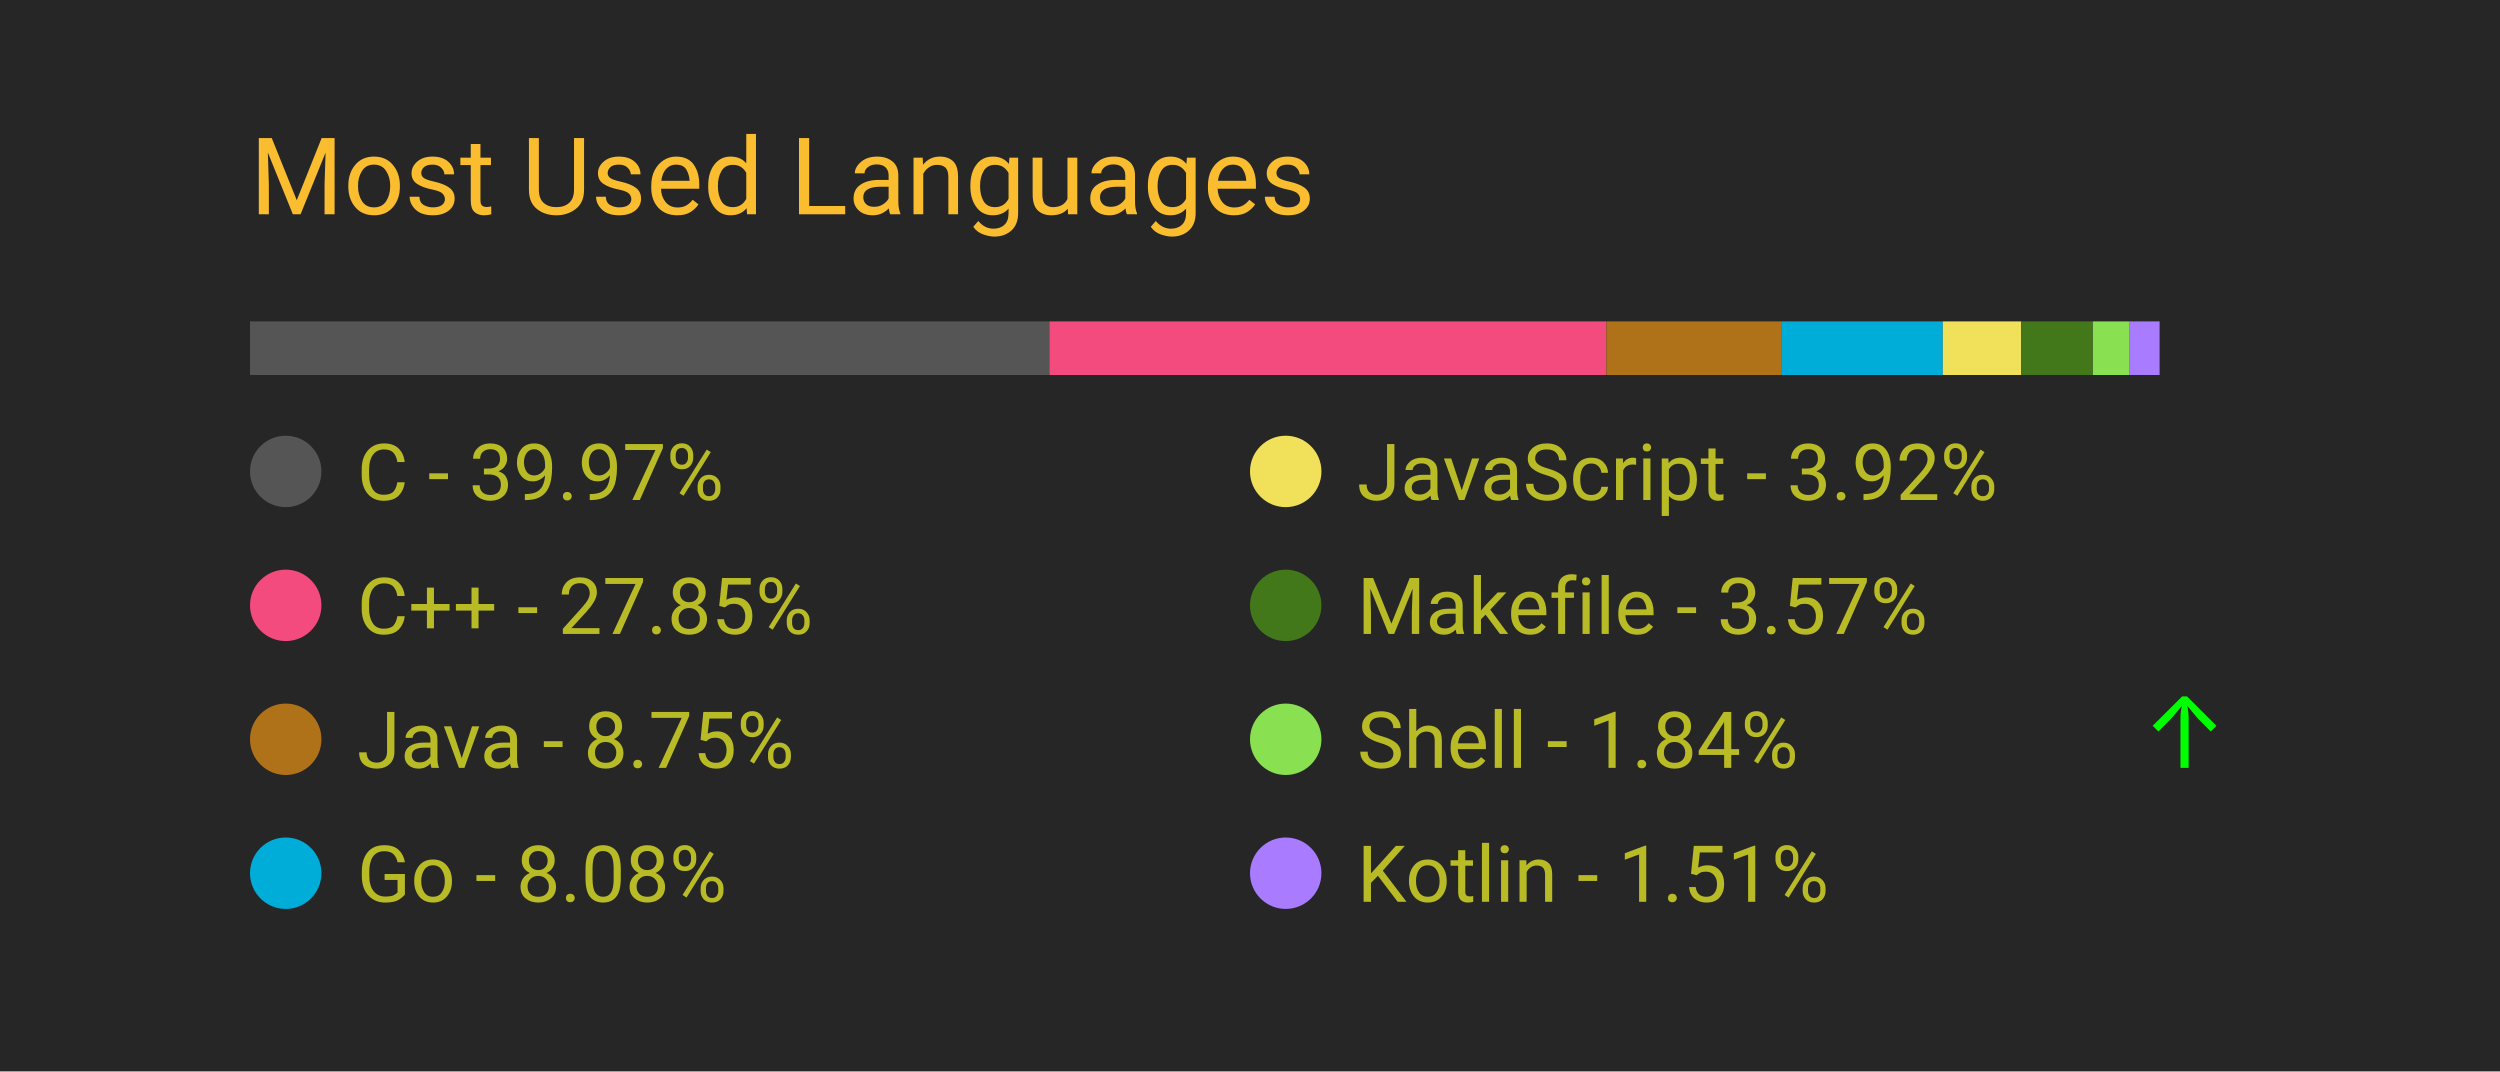
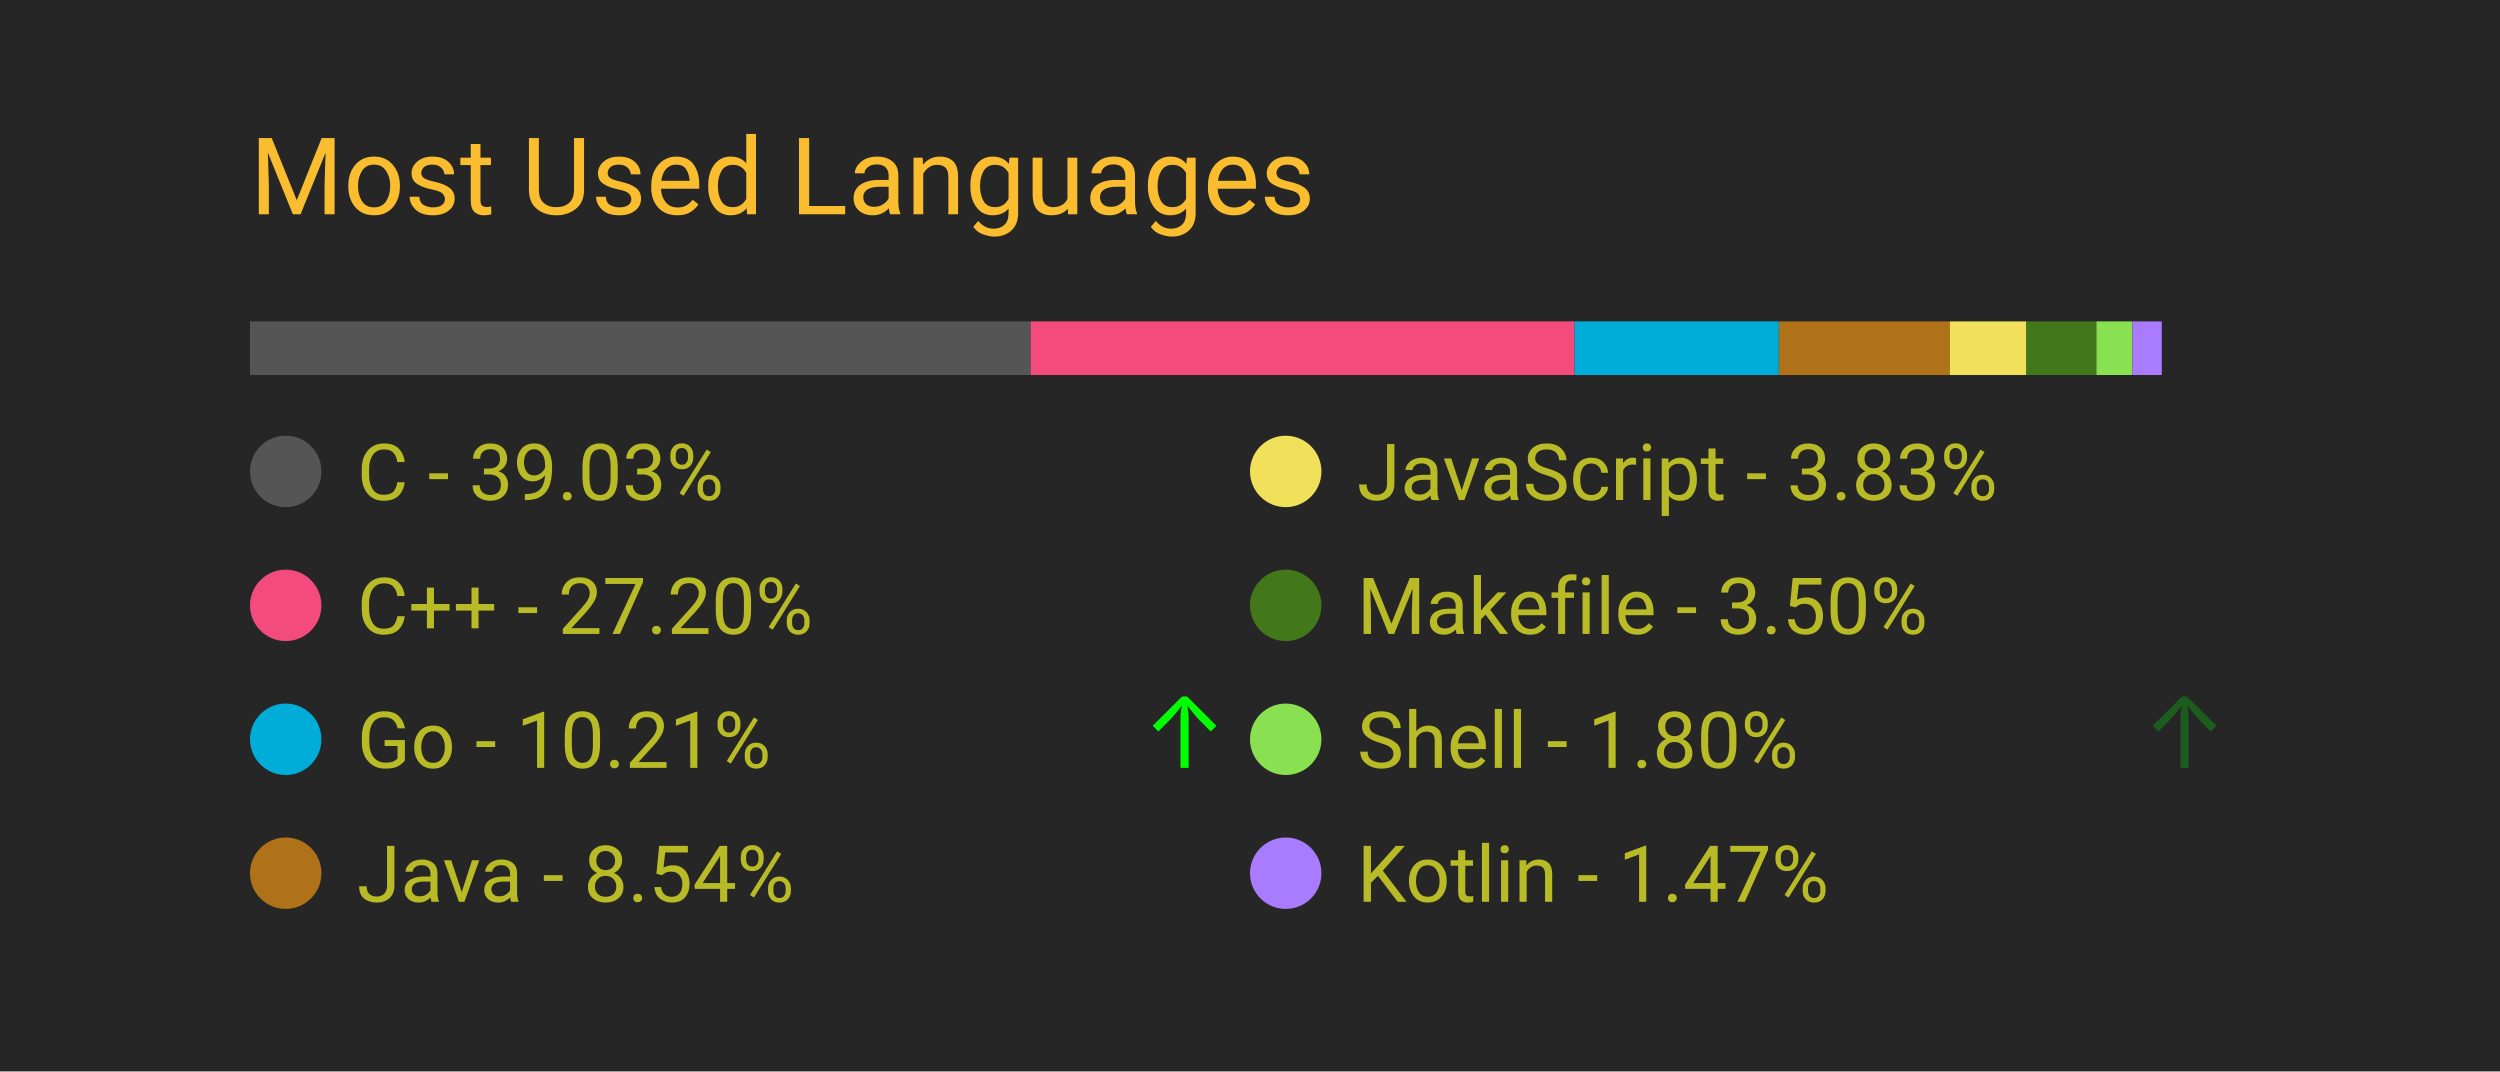
<svg xmlns="http://www.w3.org/2000/svg" width="350" height="150" viewBox="0 0 350 150">
  <style>
		.background {
			width: 100%;
			height: 100%;
			fill: #262626;
		}
		
		text {
			font-family: -apple-system, BlinkMacSystemFont, 'Segoe UI', Roboto, Oxygen, Ubuntu, Cantarell, 'Open Sans', 'Helvetica Neue', sans-serif;
		}

		.title {
			font-size: 15px;
			fill: #fabd2f;
		}

		.bar-segment {
			height: 100%;
		}

		.lang-name {
			font-size: 11px;
			fill: #b8bb26
		}

		.delta-arrow {
			font-size: 14px;
			fill: #00ff00;
		}
	</style>
  <rect class="background" />
  <text class="title" x="10%" y="20%">
		Most Used Languages
	</text>
  <svg x="10%" y="30%" width="80%" height="5%">
-     <rect class="bar-segment" x="0.00%" width="39.97%" fill="#555555" />
-     <rect class="bar-segment" x="39.97%" width="27.85%" fill="#f34b7d" />
-     <rect class="bar-segment" x="67.82%" width="8.75%" fill="#b07219" />
-     <rect class="bar-segment" x="76.56%" width="8.08%" fill="#00ADD8" />
-     <rect class="bar-segment" x="84.64%" width="3.92%" fill="#f1e05a" />
-     <rect class="bar-segment" x="88.56%" width="3.57%" fill="#427819" />
-     <rect class="bar-segment" x="92.14%" width="1.84%" fill="#89e051" />
-     <rect class="bar-segment" x="93.97%" width="1.51%" fill="#A97BFF" />
+     <rect class="bar-segment" x="0.00%" width="39.03%" fill="#555555" />
+     <rect class="bar-segment" x="39.03%" width="27.20%" fill="#f34b7d" />
+     <rect class="bar-segment" x="66.23%" width="10.21%" fill="#00ADD8" />
+     <rect class="bar-segment" x="76.45%" width="8.54%" fill="#b07219" />
+     <rect class="bar-segment" x="84.99%" width="3.83%" fill="#f1e05a" />
+     <rect class="bar-segment" x="88.82%" width="3.50%" fill="#427819" />
+     <rect class="bar-segment" x="92.32%" width="1.80%" fill="#89e051" />
+     <rect class="bar-segment" x="94.12%" width="1.47%" fill="#A97BFF" />
  </svg>
  <svg x="10%" y="40%" width="80%" height="50%">
    <svg y="0%" x="0%">
      <circle cx="5" cy="6" r="5" fill="#555555" />
      <text class="lang-name" x="15" y="10">
- 				C - 39.97%
+ 				C - 39.03%
			</text>
      <text class="delta-arrow" dx="125" y="10" style="opacity: 0.00%">
				↑
			</text>
    </svg>
    <svg y="25%" x="0%">
      <circle cx="5" cy="6" r="5" fill="#f34b7d" />
      <text class="lang-name" x="15" y="10">
- 				C++ - 27.85%
+ 				C++ - 27.20%
			</text>
      <text class="delta-arrow" dx="125" y="10" style="opacity: 0.00%">
				↑
			</text>
    </svg>
    <svg y="50%" x="0%">
-       <circle cx="5" cy="6" r="5" fill="#b07219" />
+       <circle cx="5" cy="6" r="5" fill="#00ADD8" />
      <text class="lang-name" x="15" y="10">
- 				Java - 8.75%
+ 				Go - 10.21%
			</text>
-       <text class="delta-arrow" dx="125" y="10" style="opacity: 0.00%">
+       <text class="delta-arrow" dx="125" y="10" style="opacity: 99.69%">
				↑
			</text>
    </svg>
    <svg y="75%" x="0%">
-       <circle cx="5" cy="6" r="5" fill="#00ADD8" />
+       <circle cx="5" cy="6" r="5" fill="#b07219" />
      <text class="lang-name" x="15" y="10">
- 				Go - 8.08%
+ 				Java - 8.54%
			</text>
      <text class="delta-arrow" dx="125" y="10" style="opacity: 0.00%">
				↑
			</text>
    </svg>
    <svg y="0%" x="50%">
      <circle cx="5" cy="6" r="5" fill="#f1e05a" />
      <text class="lang-name" x="15" y="10">
- 				JavaScript - 3.92%
+ 				JavaScript - 3.83%
			</text>
      <text class="delta-arrow" dx="125" y="10" style="opacity: 0.00%">
				↑
			</text>
    </svg>
    <svg y="25%" x="50%">
      <circle cx="5" cy="6" r="5" fill="#427819" />
      <text class="lang-name" x="15" y="10">
- 				Makefile - 3.57%
+ 				Makefile - 3.50%
			</text>
      <text class="delta-arrow" dx="125" y="10" style="opacity: 0.00%">
				↑
			</text>
    </svg>
    <svg y="50%" x="50%">
      <circle cx="5" cy="6" r="5" fill="#89e051" />
      <text class="lang-name" x="15" y="10">
- 				Shell - 1.84%
+ 				Shell - 1.80%
			</text>
-       <text class="delta-arrow" dx="125" y="10" style="opacity: 100.00%">
+       <text class="delta-arrow" dx="125" y="10" style="opacity: 25.31%">
				↑
			</text>
    </svg>
    <svg y="75%" x="50%">
      <circle cx="5" cy="6" r="5" fill="#A97BFF" />
      <text class="lang-name" x="15" y="10">
- 				Kotlin - 1.51%
+ 				Kotlin - 1.47%
			</text>
      <text class="delta-arrow" dx="125" y="10" style="opacity: 0.00%">
				↑
			</text>
    </svg>
  </svg>
</svg>
